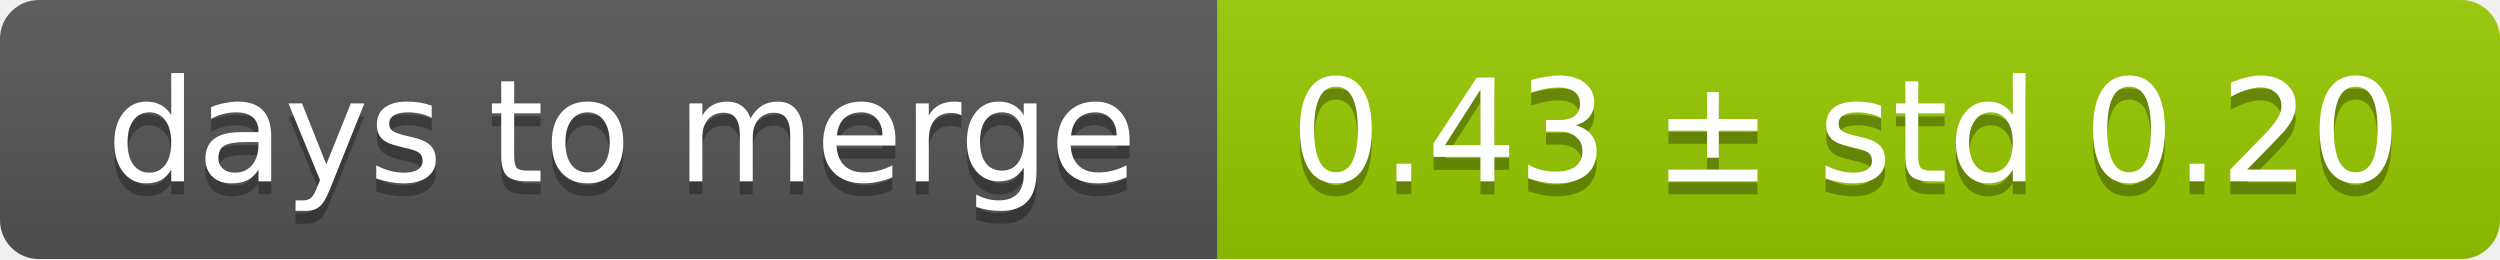
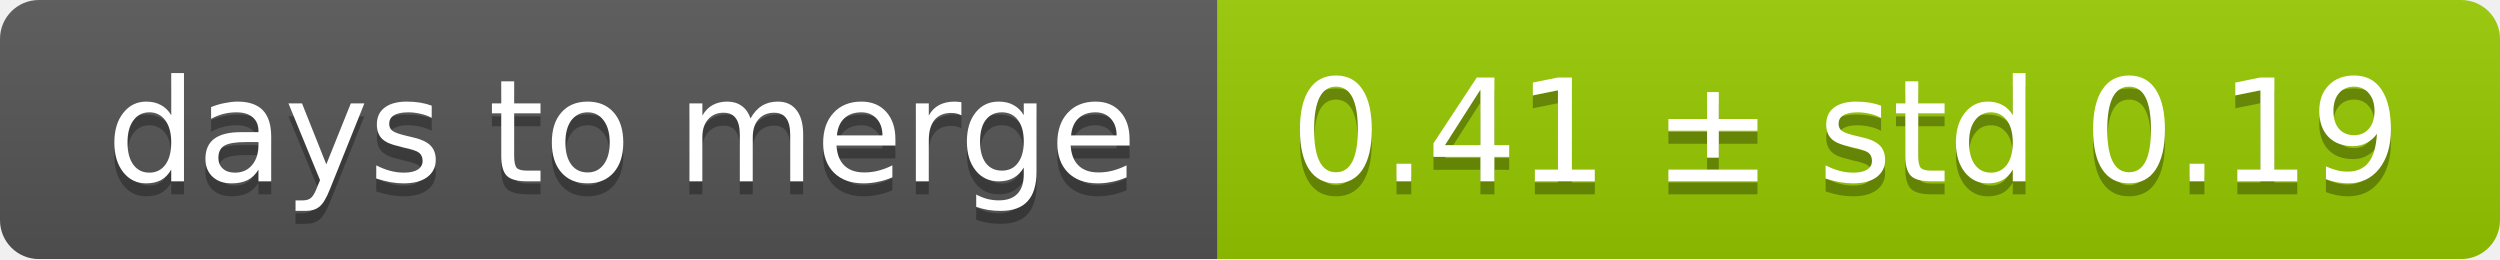
<svg xmlns="http://www.w3.org/2000/svg" width="193" height="20">
  <linearGradient id="smooth" x2="0" y2="100%">
    <stop offset="0" stop-color="#bbb" stop-opacity=".1" />
    <stop offset="1" stop-opacity=".1" />
  </linearGradient>
  <mask id="round">
    <rect width="193" height="20" rx="3" fill="#fff" />
  </mask>
  <g mask="url(#round)">
    <rect width="94" height="20" fill="#555" />
    <rect x="94" width="99" height="20" fill="#97ca00" />
    <rect width="193" height="20" fill="url(#smooth)" />
  </g>
  <g fill="#fff" text-anchor="middle" font-family="DejaVu Sans,Verdana,Geneva,sans-serif" font-size="11">
    <text x="48" y="15" fill="#010101" fill-opacity=".3">days to merge</text>
    <text x="48" y="14">days to merge</text>
-     <text x="142.5" y="15" fill="#010101" fill-opacity=".3">0.43 ± std 0.20</text>
-     <text x="142.5" y="14">0.43 ± std 0.20</text>
+     <text x="142.5" y="15" fill="#010101" fill-opacity=".3">0.41 ± std 0.19</text>
+     <text x="142.5" y="14">0.41 ± std 0.19</text>
  </g>
</svg>
